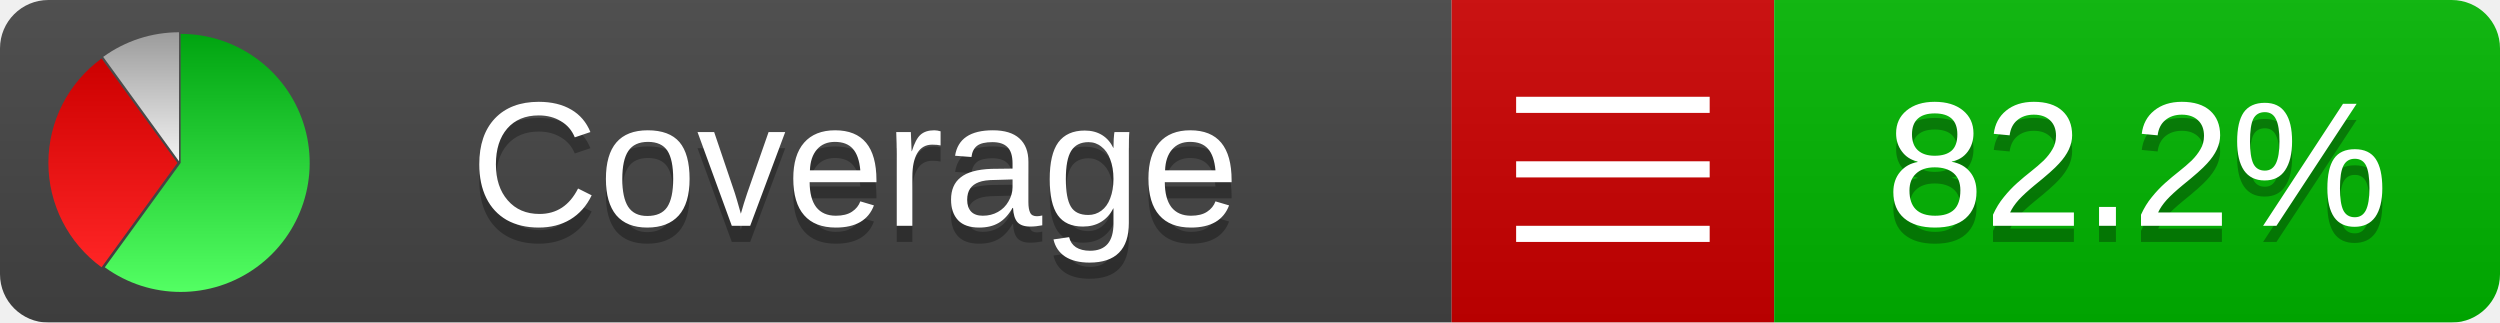
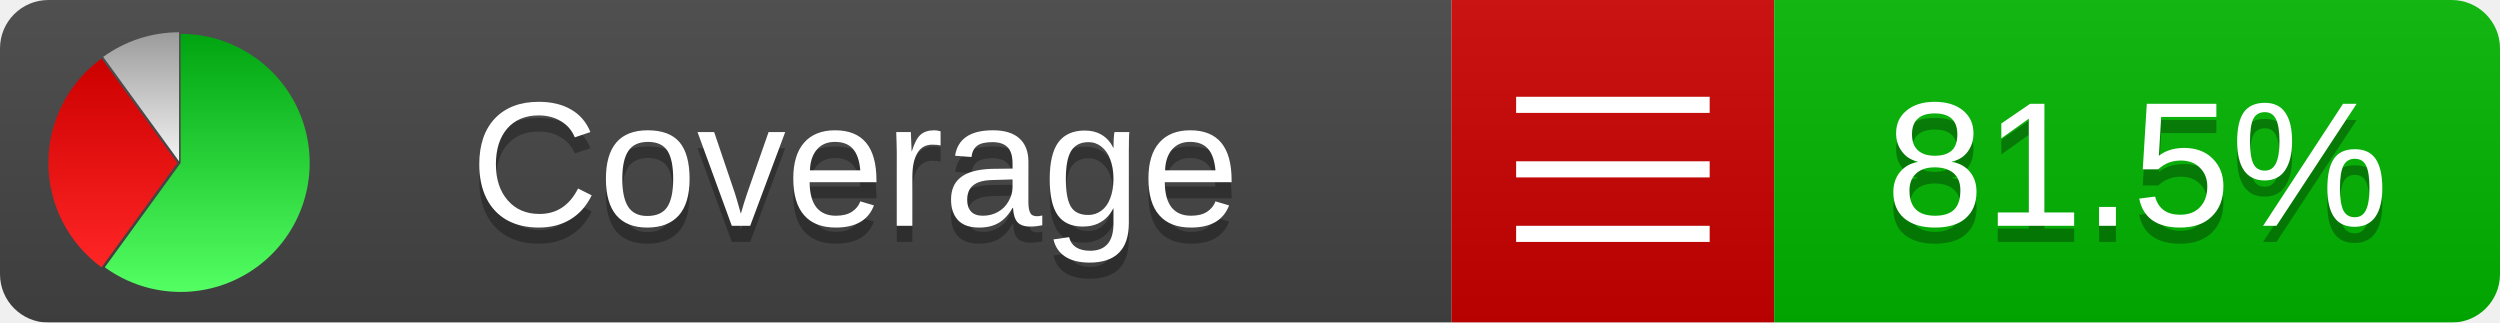
<svg xmlns="http://www.w3.org/2000/svg" xmlns:xlink="http://www.w3.org/1999/xlink" width="155" height="20">
  <style type="text/css">
          
            @keyframes fadeout {
              0 % { visibility: visible; opacity: 1; }
              40% { visibility: visible; opacity: 1; }
              50% { visibility: hidden; opacity: 0; }
              90% { visibility: hidden; opacity: 0; }
              100% { visibility: visible; opacity: 1; }
            }
            @keyframes fadein {
              0% { visibility: hidden; opacity: 0; }
              40% { visibility: hidden; opacity: 0; }
              50% { visibility: visible; opacity: 1; }
              90% { visibility: visible; opacity: 1; }
              100% { visibility: hidden; opacity: 0; }
            }
            .linecoverage {
                animation-duration: 10s;
                animation-name: fadeout;
                animation-iteration-count: infinite;
            }
            .branchcoverage {
                animation-duration: 10s;
                animation-name: fadein;
                animation-iteration-count: infinite;
            }
          
    </style>
  <defs>
    <linearGradient id="gradient" x2="0" y2="100%">
      <stop offset="0" stop-color="#bbb" stop-opacity=".1" />
      <stop offset="1" stop-opacity=".1" />
    </linearGradient>
    <linearGradient id="green" x2="0" y2="100%">
      <stop offset="0" stop-color="#00A410" />
      <stop offset="1" stop-color="#53FF63" />
    </linearGradient>
    <linearGradient id="red" x2="0" y2="100%">
      <stop offset="0" stop-color="#C00" />
      <stop offset="1" stop-color="#FF2525" />
    </linearGradient>
    <linearGradient id="gray" x2="0" y2="100%">
      <stop offset="0" stop-color="#9B9B9B" />
      <stop offset="1" stop-color="#F3F3F3" />
    </linearGradient>
    <mask id="mask">
      <rect width="155" height="20" rx="3" fill="#fff" />
    </mask>
    <g id="icon">
      <path style="fill:url(#green);" d="M205,202.5 l0,-200 a200,200 0 1,1 -117.558,361.803 z" />
      <path style="fill:url(#red);" d="M200,202.5 l-117.558,161.803 a200,200 0 0,1 0,-323.607 z" />
      <path style="fill:url(#gray);" d="M202.5,200 l-117.558,-161.803 a200,200 0 0,1 117.558,-38.196 z" />
    </g>
  </defs>
  <g mask="url(#mask)">
    <rect x="0" y="0" width="90" height="20" fill="#444" />
    <rect x="90" y="0" width="20" height="20" fill="#c00" />
    <rect x="110" y="0" width="45" height="20" fill="#00B600" />
    <rect x="0" y="0" width="155" height="20" fill="url(#gradient)" />
  </g>
  <g>
    <path class="" stroke="#fff" d="M94 6.5 h12 M94 10.5 h12 M94 14.5 h12" />
  </g>
  <g fill="#fff" text-anchor="middle" font-family="Verdana,Arial,Geneva,sans-serif" font-size="11">
    <a xlink:href="https://github.com/danielpalme/ReportGenerator" target="_top">
      <use xlink:href="#icon" transform="translate(3,2) scale(.04)" />
    </a>
    <text x="53" y="15" fill="#010101" fill-opacity=".3">Coverage</text>
    <text x="53" y="14" fill="#fff">Coverage</text>
-     <text class="" x="132.5" y="15" fill="#010101" fill-opacity=".3">82.2%</text>
-     <text class="" x="132.5" y="14">82.2%</text>
+     <text class="" x="132.5" y="15" fill="#010101" fill-opacity=".3">81.5%</text>
+     <text class="" x="132.5" y="14">81.5%</text>
  </g>
  <g>
    <rect class="" x="90" y="0" width="65" height="20" fill-opacity="0" />
  </g>
</svg>
